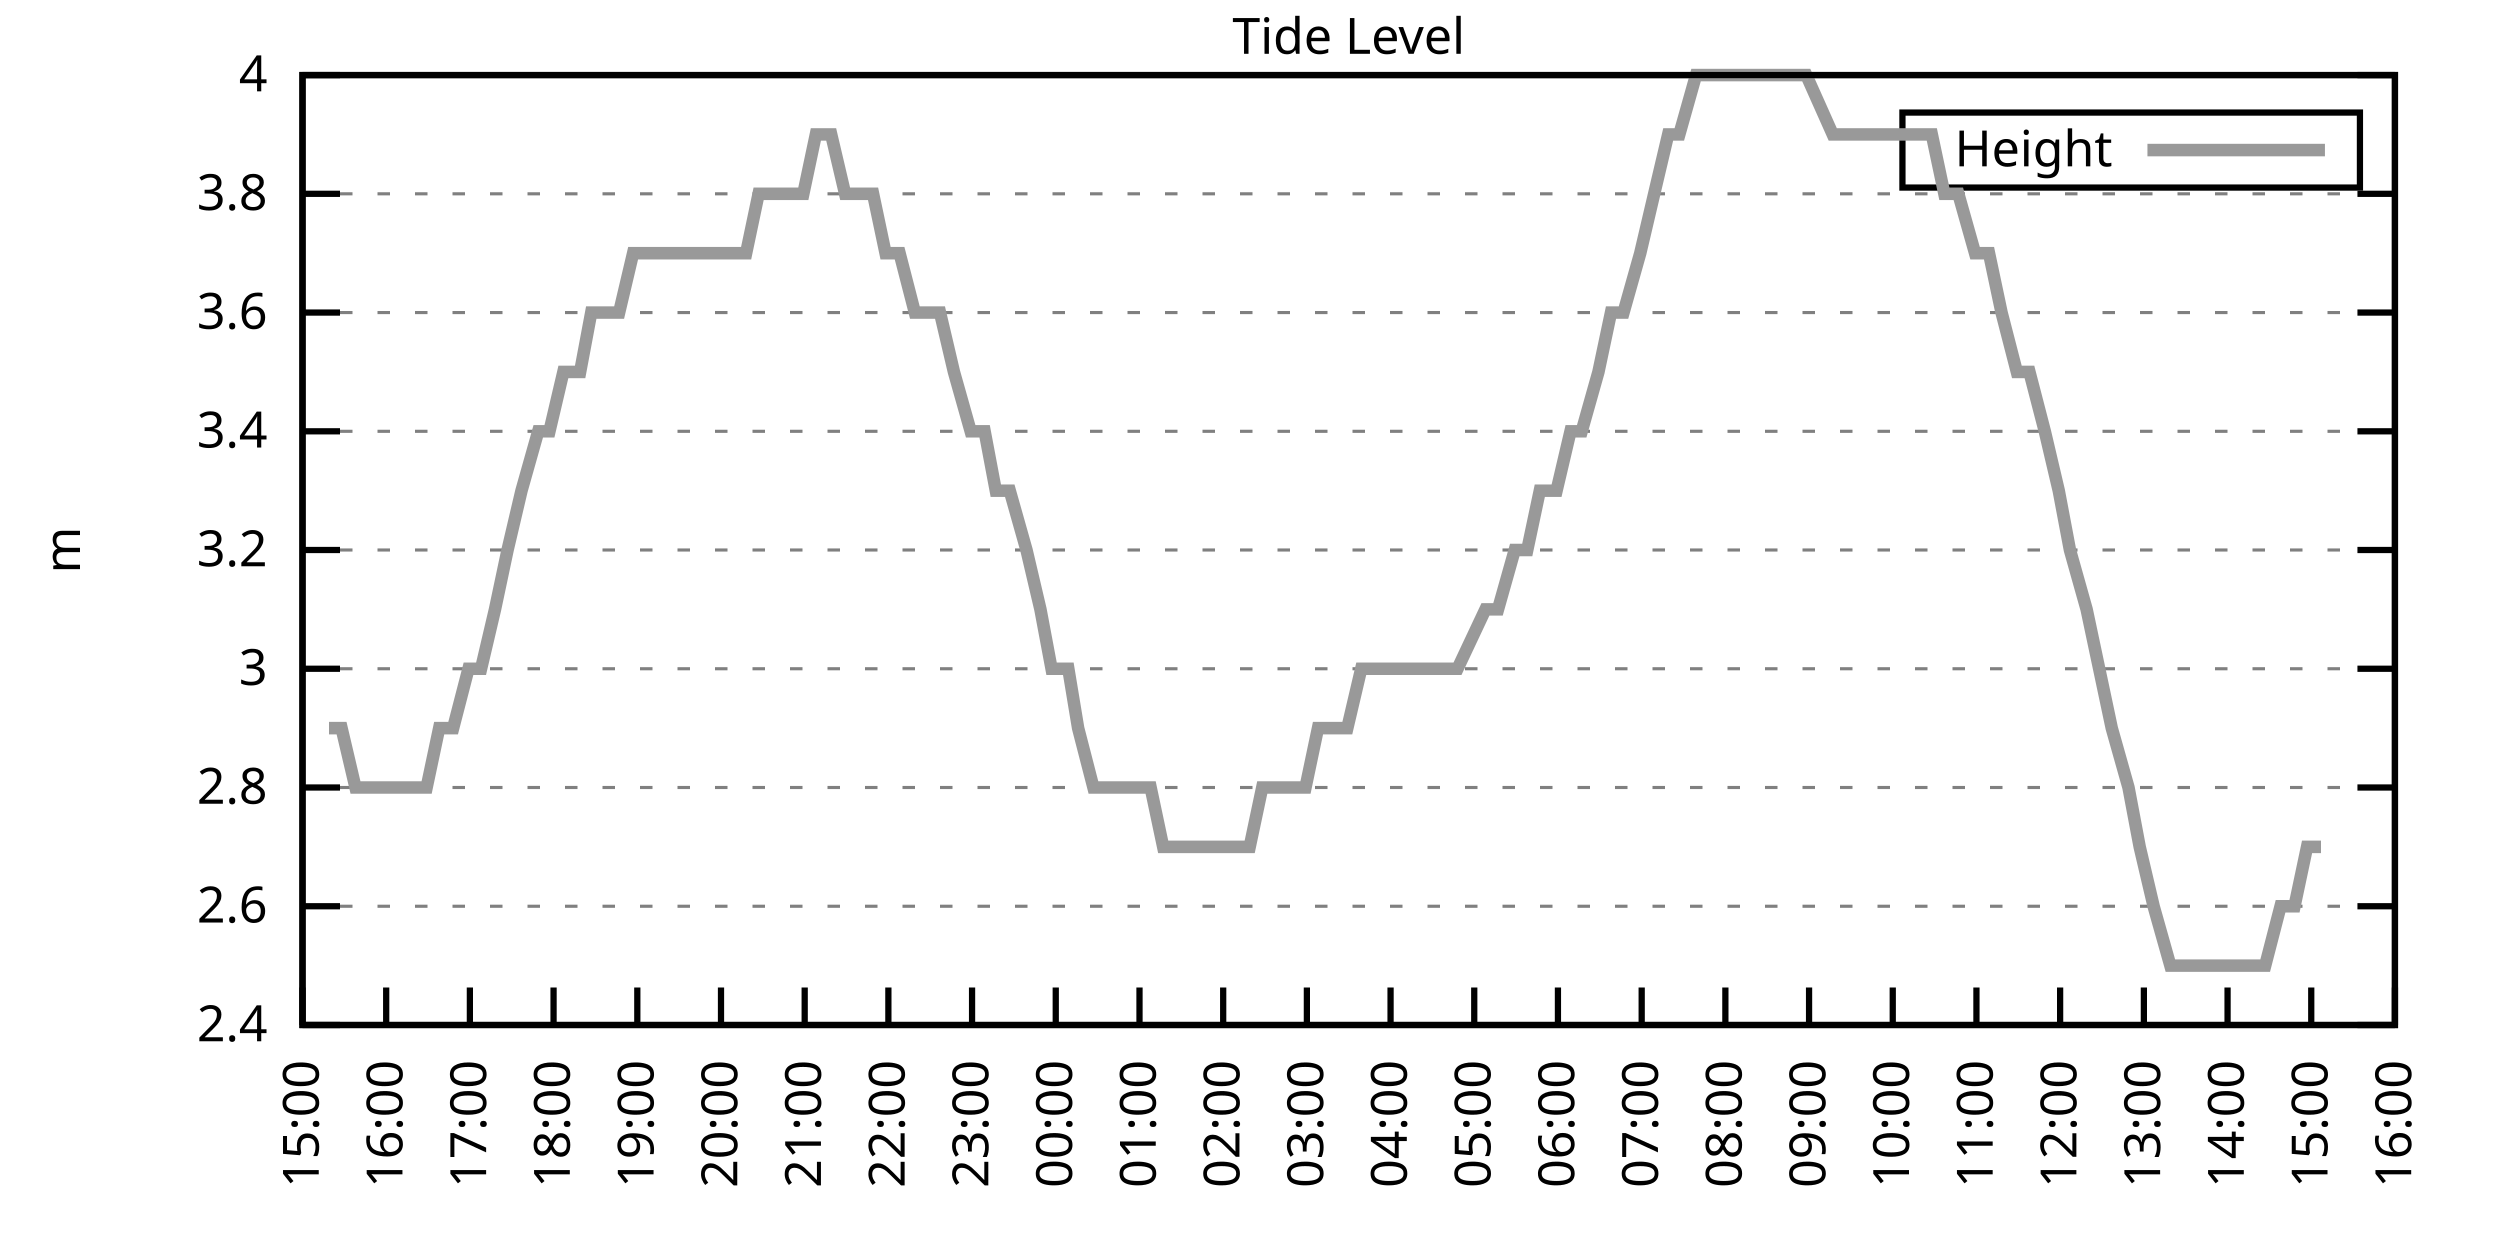
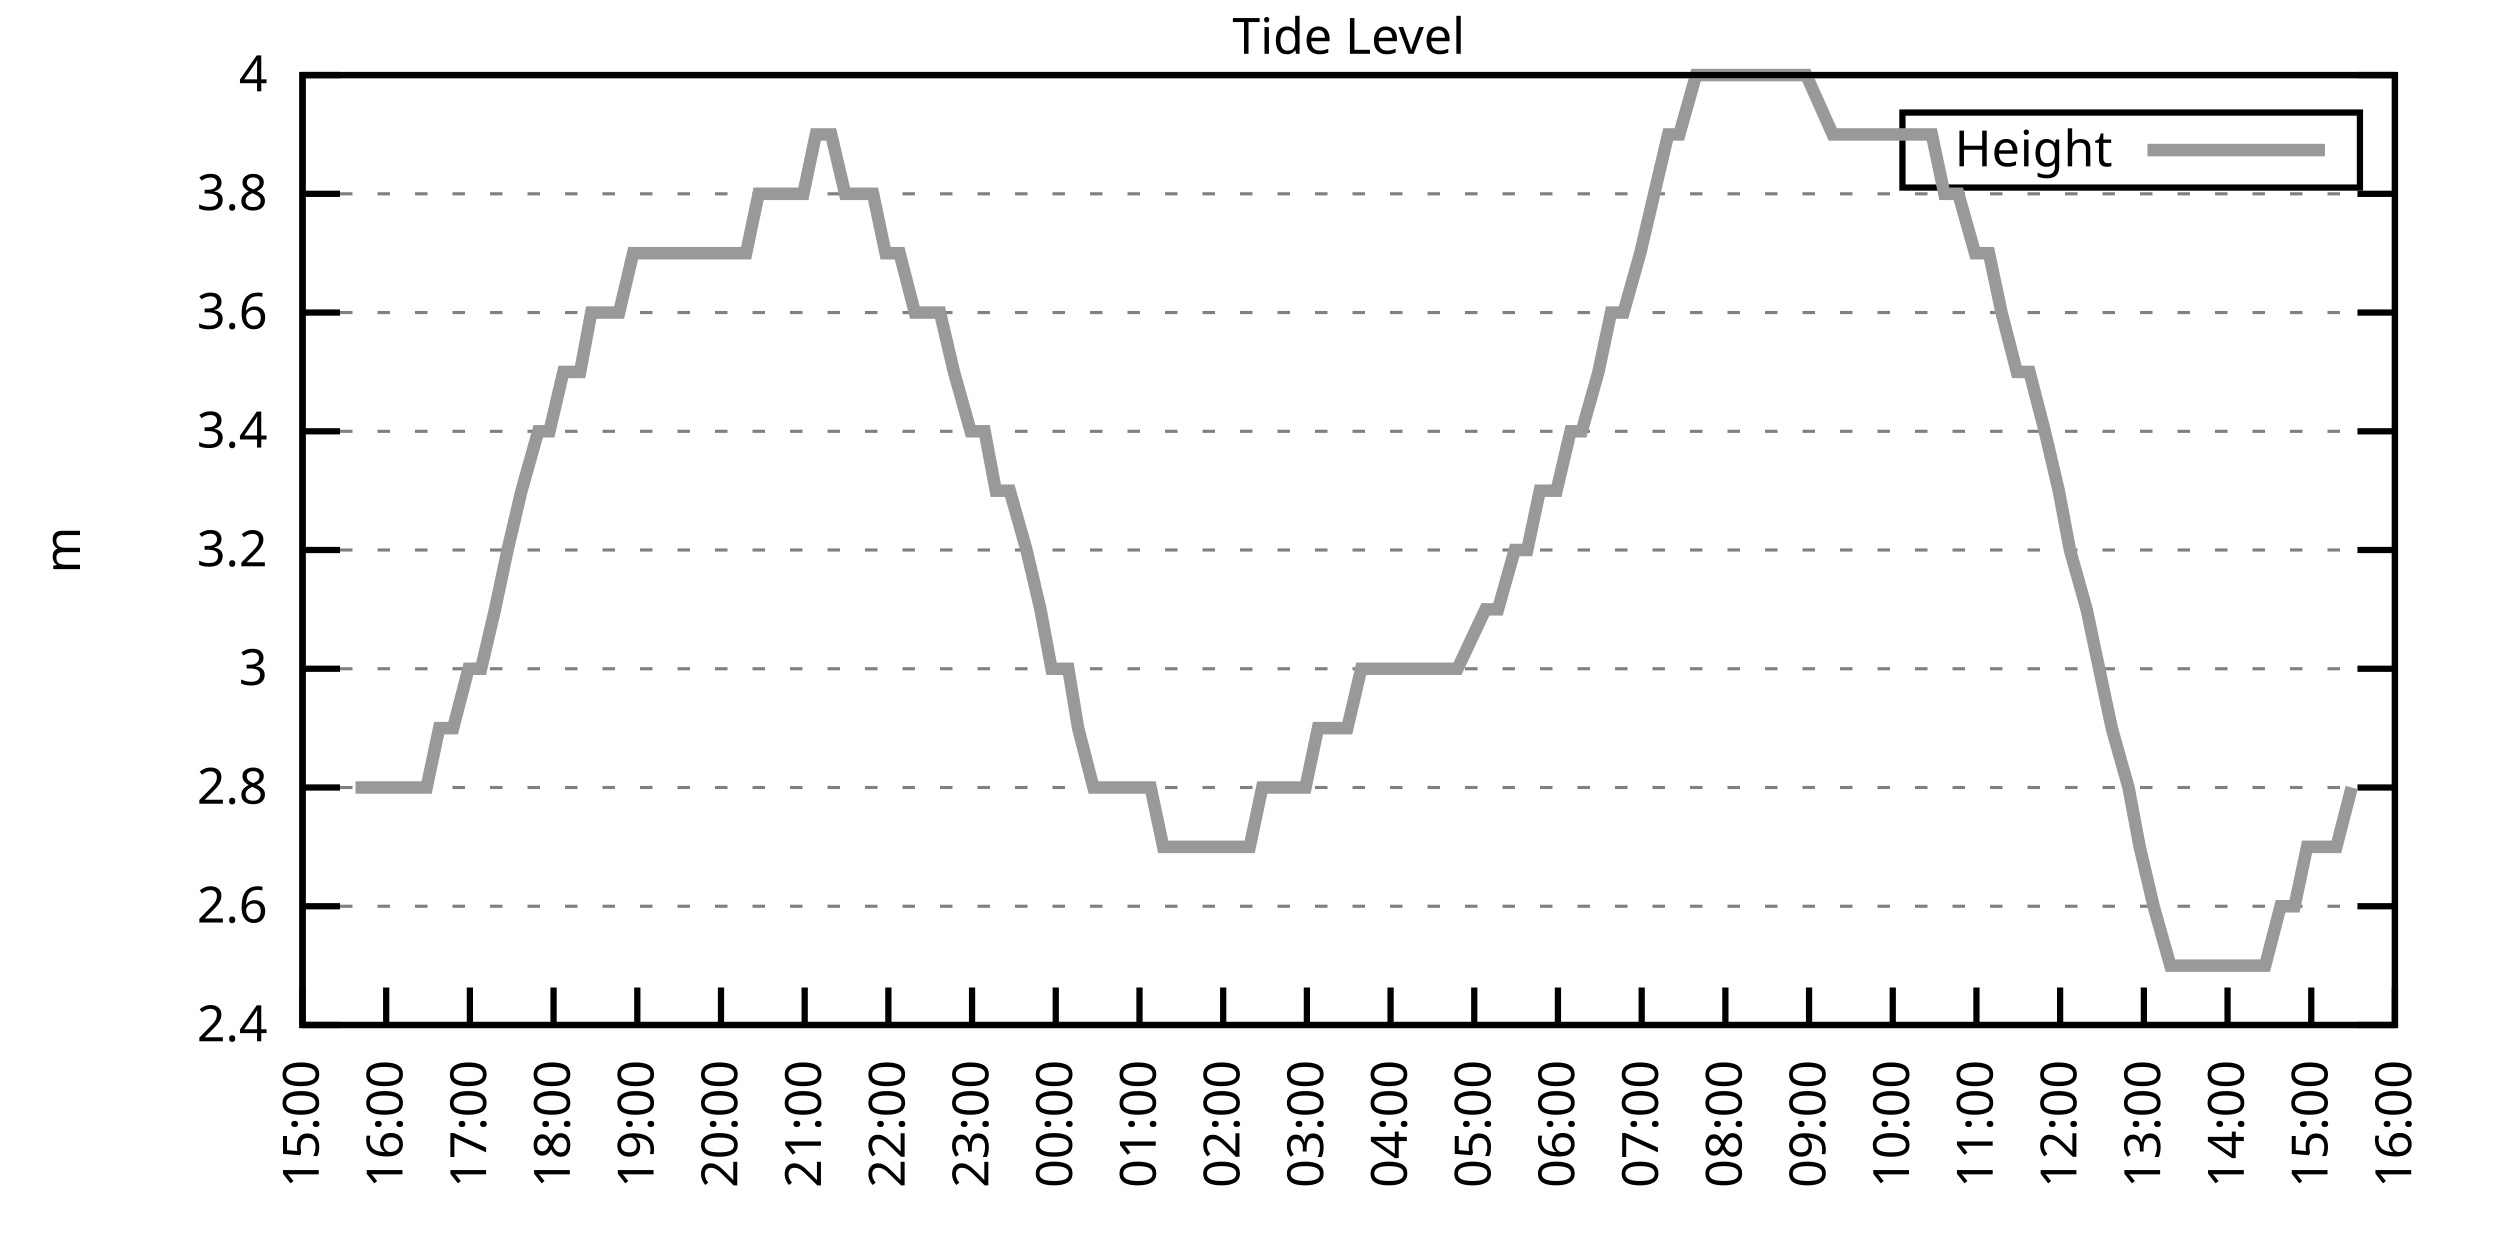
<svg xmlns="http://www.w3.org/2000/svg" xmlns:xlink="http://www.w3.org/1999/xlink" width="400" height="200" viewBox="0 0 400 200">
  <g id="gnuplot_canvas">
    <rect x="0" y="0" width="400" height="200" fill="none" />
    <defs>
      <circle id="gpDot" r="0.5" stroke-width="0.5" stroke="currentColor" />
      <path id="gpPt0" stroke-width="0.333" stroke="currentColor" d="M-1,0 h2 M0,-1 v2" />
      <path id="gpPt1" stroke-width="0.333" stroke="currentColor" d="M-1,-1 L1,1 M1,-1 L-1,1" />
      <path id="gpPt2" stroke-width="0.333" stroke="currentColor" d="M-1,0 L1,0 M0,-1 L0,1 M-1,-1 L1,1 M-1,1 L1,-1" />
      <rect id="gpPt3" stroke-width="0.333" stroke="currentColor" x="-1" y="-1" width="2" height="2" />
      <rect id="gpPt4" stroke-width="0.333" stroke="currentColor" fill="currentColor" x="-1" y="-1" width="2" height="2" />
      <circle id="gpPt5" stroke-width="0.333" stroke="currentColor" cx="0" cy="0" r="1" />
      <use xlink:href="#gpPt5" id="gpPt6" fill="currentColor" stroke="none" />
      <path id="gpPt7" stroke-width="0.333" stroke="currentColor" d="M0,-1.33 L-1.33,0.67 L1.33,0.67 z" />
      <use xlink:href="#gpPt7" id="gpPt8" fill="currentColor" stroke="none" />
      <use xlink:href="#gpPt7" id="gpPt9" stroke="currentColor" transform="rotate(180)" />
      <use xlink:href="#gpPt9" id="gpPt10" fill="currentColor" stroke="none" />
      <use xlink:href="#gpPt3" id="gpPt11" stroke="currentColor" transform="rotate(45)" />
      <use xlink:href="#gpPt11" id="gpPt12" fill="currentColor" stroke="none" />
      <path id="gpPt13" stroke-width="0.333" stroke="currentColor" d="M0,1.330 L1.265,0.411 L0.782,-1.067 L-0.782,-1.076 L-1.265,0.411 z" />
      <use xlink:href="#gpPt13" id="gpPt14" fill="currentColor" stroke="none" />
      <filter id="textbox" filterUnits="objectBoundingBox" x="0" y="0" height="1" width="1">
        <feFlood flood-color="white" flood-opacity="1" result="bgnd" />
        <feComposite in="SourceGraphic" in2="bgnd" operator="atop" />
      </filter>
      <filter id="greybox" filterUnits="objectBoundingBox" x="0" y="0" height="1" width="1">
        <feFlood flood-color="lightgrey" flood-opacity="1" result="grey" />
        <feComposite in="SourceGraphic" in2="grey" operator="atop" />
      </filter>
    </defs>
    <g fill="none" color="white" stroke="currentColor" stroke-width="1.00" stroke-linecap="butt" stroke-linejoin="miter">
</g>
    <g fill="none" color="black" stroke="currentColor" stroke-width="1.00" stroke-linecap="butt" stroke-linejoin="miter">
      <g stroke="none" shape-rendering="crispEdges">
        <polygon fill="rgb(255, 255, 255)" points="48.40,164.00 383.18,164.00 383.18,12.02 48.40,12.02 " />
      </g>
    </g>
    <g fill="none" color="black" stroke="currentColor" stroke-width="1.00" stroke-linecap="butt" stroke-linejoin="miter">
</g>
    <g fill="none" color="black" stroke="black" stroke-width="0.50" stroke-linecap="butt" stroke-linejoin="miter">
</g>
    <g fill="none" color="gray" stroke="currentColor" stroke-width="0.50" stroke-linecap="butt" stroke-linejoin="miter">
      <path stroke="gray" stroke-dasharray="2,4" class="gridline" d="M48.40,164.00 L383.19,164.00  " />
    </g>
    <g fill="none" color="gray" stroke="gray" stroke-width="1.00" stroke-linecap="butt" stroke-linejoin="miter">
</g>
    <g fill="none" color="black" stroke="currentColor" stroke-width="1.00" stroke-linecap="butt" stroke-linejoin="miter">
      <path stroke="black" d="M48.40,164.00 L54.40,164.00 M383.19,164.00 L377.19,164.00  " />
      <g transform="translate(42.80,166.60)" stroke="none" fill="black" font-family="Sans" font-size="8.00" text-anchor="end">
        <text>
          <tspan font-family="Sans"> 2.4</tspan>
        </text>
      </g>
    </g>
    <g fill="none" color="black" stroke="currentColor" stroke-width="1.00" stroke-linecap="butt" stroke-linejoin="miter">
</g>
    <g fill="none" color="black" stroke="black" stroke-width="0.50" stroke-linecap="butt" stroke-linejoin="miter">
</g>
    <g fill="none" color="gray" stroke="currentColor" stroke-width="0.50" stroke-linecap="butt" stroke-linejoin="miter">
      <path stroke="gray" stroke-dasharray="2,4" class="gridline" d="M48.40,145.00 L383.19,145.00  " />
    </g>
    <g fill="none" color="gray" stroke="gray" stroke-width="1.00" stroke-linecap="butt" stroke-linejoin="miter">
</g>
    <g fill="none" color="black" stroke="currentColor" stroke-width="1.00" stroke-linecap="butt" stroke-linejoin="miter">
      <path stroke="black" d="M48.40,145.00 L54.40,145.00 M383.19,145.00 L377.19,145.00  " />
      <g transform="translate(42.80,147.60)" stroke="none" fill="black" font-family="Sans" font-size="8.00" text-anchor="end">
        <text>
          <tspan font-family="Sans"> 2.6</tspan>
        </text>
      </g>
    </g>
    <g fill="none" color="black" stroke="currentColor" stroke-width="1.00" stroke-linecap="butt" stroke-linejoin="miter">
</g>
    <g fill="none" color="black" stroke="black" stroke-width="0.50" stroke-linecap="butt" stroke-linejoin="miter">
</g>
    <g fill="none" color="gray" stroke="currentColor" stroke-width="0.50" stroke-linecap="butt" stroke-linejoin="miter">
      <path stroke="gray" stroke-dasharray="2,4" class="gridline" d="M48.40,126.00 L383.19,126.00  " />
    </g>
    <g fill="none" color="gray" stroke="gray" stroke-width="1.00" stroke-linecap="butt" stroke-linejoin="miter">
</g>
    <g fill="none" color="black" stroke="currentColor" stroke-width="1.00" stroke-linecap="butt" stroke-linejoin="miter">
      <path stroke="black" d="M48.40,126.00 L54.40,126.00 M383.19,126.00 L377.19,126.00  " />
      <g transform="translate(42.80,128.60)" stroke="none" fill="black" font-family="Sans" font-size="8.00" text-anchor="end">
        <text>
          <tspan font-family="Sans"> 2.8</tspan>
        </text>
      </g>
    </g>
    <g fill="none" color="black" stroke="currentColor" stroke-width="1.00" stroke-linecap="butt" stroke-linejoin="miter">
</g>
    <g fill="none" color="black" stroke="black" stroke-width="0.50" stroke-linecap="butt" stroke-linejoin="miter">
</g>
    <g fill="none" color="gray" stroke="currentColor" stroke-width="0.50" stroke-linecap="butt" stroke-linejoin="miter">
      <path stroke="gray" stroke-dasharray="2,4" class="gridline" d="M48.40,107.00 L383.19,107.00  " />
    </g>
    <g fill="none" color="gray" stroke="gray" stroke-width="1.00" stroke-linecap="butt" stroke-linejoin="miter">
</g>
    <g fill="none" color="black" stroke="currentColor" stroke-width="1.00" stroke-linecap="butt" stroke-linejoin="miter">
      <path stroke="black" d="M48.40,107.00 L54.40,107.00 M383.19,107.00 L377.19,107.00  " />
      <g transform="translate(42.80,109.60)" stroke="none" fill="black" font-family="Sans" font-size="8.00" text-anchor="end">
        <text>
          <tspan font-family="Sans"> 3</tspan>
        </text>
      </g>
    </g>
    <g fill="none" color="black" stroke="currentColor" stroke-width="1.00" stroke-linecap="butt" stroke-linejoin="miter">
</g>
    <g fill="none" color="black" stroke="black" stroke-width="0.50" stroke-linecap="butt" stroke-linejoin="miter">
</g>
    <g fill="none" color="gray" stroke="currentColor" stroke-width="0.50" stroke-linecap="butt" stroke-linejoin="miter">
      <path stroke="gray" stroke-dasharray="2,4" class="gridline" d="M48.40,88.00 L383.19,88.00  " />
    </g>
    <g fill="none" color="gray" stroke="gray" stroke-width="1.00" stroke-linecap="butt" stroke-linejoin="miter">
</g>
    <g fill="none" color="black" stroke="currentColor" stroke-width="1.00" stroke-linecap="butt" stroke-linejoin="miter">
      <path stroke="black" d="M48.40,88.00 L54.40,88.00 M383.19,88.00 L377.19,88.00  " />
      <g transform="translate(42.80,90.60)" stroke="none" fill="black" font-family="Sans" font-size="8.00" text-anchor="end">
        <text>
          <tspan font-family="Sans"> 3.2</tspan>
        </text>
      </g>
    </g>
    <g fill="none" color="black" stroke="currentColor" stroke-width="1.00" stroke-linecap="butt" stroke-linejoin="miter">
</g>
    <g fill="none" color="black" stroke="black" stroke-width="0.50" stroke-linecap="butt" stroke-linejoin="miter">
</g>
    <g fill="none" color="gray" stroke="currentColor" stroke-width="0.50" stroke-linecap="butt" stroke-linejoin="miter">
      <path stroke="gray" stroke-dasharray="2,4" class="gridline" d="M48.40,69.01 L383.19,69.01  " />
    </g>
    <g fill="none" color="gray" stroke="gray" stroke-width="1.00" stroke-linecap="butt" stroke-linejoin="miter">
</g>
    <g fill="none" color="black" stroke="currentColor" stroke-width="1.00" stroke-linecap="butt" stroke-linejoin="miter">
      <path stroke="black" d="M48.40,69.01 L54.40,69.01 M383.19,69.01 L377.19,69.01  " />
      <g transform="translate(42.80,71.61)" stroke="none" fill="black" font-family="Sans" font-size="8.00" text-anchor="end">
        <text>
          <tspan font-family="Sans"> 3.4</tspan>
        </text>
      </g>
    </g>
    <g fill="none" color="black" stroke="currentColor" stroke-width="1.00" stroke-linecap="butt" stroke-linejoin="miter">
</g>
    <g fill="none" color="black" stroke="black" stroke-width="0.50" stroke-linecap="butt" stroke-linejoin="miter">
</g>
    <g fill="none" color="gray" stroke="currentColor" stroke-width="0.50" stroke-linecap="butt" stroke-linejoin="miter">
      <path stroke="gray" stroke-dasharray="2,4" class="gridline" d="M48.40,50.01 L383.19,50.01  " />
    </g>
    <g fill="none" color="gray" stroke="gray" stroke-width="1.00" stroke-linecap="butt" stroke-linejoin="miter">
</g>
    <g fill="none" color="black" stroke="currentColor" stroke-width="1.00" stroke-linecap="butt" stroke-linejoin="miter">
      <path stroke="black" d="M48.40,50.01 L54.40,50.01 M383.19,50.01 L377.19,50.01  " />
      <g transform="translate(42.80,52.61)" stroke="none" fill="black" font-family="Sans" font-size="8.00" text-anchor="end">
        <text>
          <tspan font-family="Sans"> 3.6</tspan>
        </text>
      </g>
    </g>
    <g fill="none" color="black" stroke="currentColor" stroke-width="1.00" stroke-linecap="butt" stroke-linejoin="miter">
</g>
    <g fill="none" color="black" stroke="black" stroke-width="0.50" stroke-linecap="butt" stroke-linejoin="miter">
</g>
    <g fill="none" color="gray" stroke="currentColor" stroke-width="0.50" stroke-linecap="butt" stroke-linejoin="miter">
      <path stroke="gray" stroke-dasharray="2,4" class="gridline" d="M48.40,31.01 L383.19,31.01  " />
    </g>
    <g fill="none" color="gray" stroke="gray" stroke-width="1.00" stroke-linecap="butt" stroke-linejoin="miter">
</g>
    <g fill="none" color="black" stroke="currentColor" stroke-width="1.00" stroke-linecap="butt" stroke-linejoin="miter">
      <path stroke="black" d="M48.40,31.01 L54.40,31.01 M383.19,31.01 L377.19,31.01  " />
      <g transform="translate(42.80,33.61)" stroke="none" fill="black" font-family="Sans" font-size="8.00" text-anchor="end">
        <text>
          <tspan font-family="Sans"> 3.8</tspan>
        </text>
      </g>
    </g>
    <g fill="none" color="black" stroke="currentColor" stroke-width="1.00" stroke-linecap="butt" stroke-linejoin="miter">
</g>
    <g fill="none" color="black" stroke="black" stroke-width="0.50" stroke-linecap="butt" stroke-linejoin="miter">
</g>
    <g fill="none" color="gray" stroke="currentColor" stroke-width="0.50" stroke-linecap="butt" stroke-linejoin="miter">
      <path stroke="gray" stroke-dasharray="2,4" class="gridline" d="M48.40,12.01 L383.19,12.01  " />
    </g>
    <g fill="none" color="gray" stroke="gray" stroke-width="1.00" stroke-linecap="butt" stroke-linejoin="miter">
</g>
    <g fill="none" color="black" stroke="currentColor" stroke-width="1.00" stroke-linecap="butt" stroke-linejoin="miter">
      <path stroke="black" d="M48.40,12.01 L54.40,12.01 M383.19,12.01 L377.19,12.01  " />
      <g transform="translate(42.80,14.61)" stroke="none" fill="black" font-family="Sans" font-size="8.00" text-anchor="end">
        <text>
          <tspan font-family="Sans"> 4</tspan>
        </text>
      </g>
    </g>
    <g fill="none" color="black" stroke="currentColor" stroke-width="1.00" stroke-linecap="butt" stroke-linejoin="miter">
      <path stroke="black" d="M48.40,164.00 L48.40,158.00  " />
      <g transform="translate(51.00,169.60) rotate(270.00)" stroke="none" fill="black" font-family="Sans" font-size="8.00" text-anchor="end">
        <text>
          <tspan font-family="Sans">15:00</tspan>
        </text>
      </g>
    </g>
    <g fill="none" color="black" stroke="currentColor" stroke-width="1.00" stroke-linecap="butt" stroke-linejoin="miter">
      <path stroke="black" d="M61.79,164.00 L61.79,158.00  " />
      <g transform="translate(64.39,169.60) rotate(270.00)" stroke="none" fill="black" font-family="Sans" font-size="8.00" text-anchor="end">
        <text>
          <tspan font-family="Sans">16:00</tspan>
        </text>
      </g>
    </g>
    <g fill="none" color="black" stroke="currentColor" stroke-width="1.00" stroke-linecap="butt" stroke-linejoin="miter">
      <path stroke="black" d="M75.18,164.00 L75.18,158.00  " />
      <g transform="translate(77.78,169.60) rotate(270.00)" stroke="none" fill="black" font-family="Sans" font-size="8.00" text-anchor="end">
        <text>
          <tspan font-family="Sans">17:00</tspan>
        </text>
      </g>
    </g>
    <g fill="none" color="black" stroke="currentColor" stroke-width="1.00" stroke-linecap="butt" stroke-linejoin="miter">
      <path stroke="black" d="M88.57,164.00 L88.57,158.00  " />
      <g transform="translate(91.17,169.60) rotate(270.00)" stroke="none" fill="black" font-family="Sans" font-size="8.00" text-anchor="end">
        <text>
          <tspan font-family="Sans">18:00</tspan>
        </text>
      </g>
    </g>
    <g fill="none" color="black" stroke="currentColor" stroke-width="1.00" stroke-linecap="butt" stroke-linejoin="miter">
      <path stroke="black" d="M101.97,164.00 L101.97,158.00  " />
      <g transform="translate(104.57,169.60) rotate(270.00)" stroke="none" fill="black" font-family="Sans" font-size="8.00" text-anchor="end">
        <text>
          <tspan font-family="Sans">19:00</tspan>
        </text>
      </g>
    </g>
    <g fill="none" color="black" stroke="currentColor" stroke-width="1.00" stroke-linecap="butt" stroke-linejoin="miter">
      <path stroke="black" d="M115.36,164.00 L115.36,158.00  " />
      <g transform="translate(117.96,169.60) rotate(270.00)" stroke="none" fill="black" font-family="Sans" font-size="8.00" text-anchor="end">
        <text>
          <tspan font-family="Sans">20:00</tspan>
        </text>
      </g>
    </g>
    <g fill="none" color="black" stroke="currentColor" stroke-width="1.00" stroke-linecap="butt" stroke-linejoin="miter">
      <path stroke="black" d="M128.75,164.00 L128.75,158.00  " />
      <g transform="translate(131.35,169.60) rotate(270.00)" stroke="none" fill="black" font-family="Sans" font-size="8.00" text-anchor="end">
        <text>
          <tspan font-family="Sans">21:00</tspan>
        </text>
      </g>
    </g>
    <g fill="none" color="black" stroke="currentColor" stroke-width="1.00" stroke-linecap="butt" stroke-linejoin="miter">
      <path stroke="black" d="M142.14,164.00 L142.14,158.00  " />
      <g transform="translate(144.74,169.60) rotate(270.00)" stroke="none" fill="black" font-family="Sans" font-size="8.00" text-anchor="end">
        <text>
          <tspan font-family="Sans">22:00</tspan>
        </text>
      </g>
    </g>
    <g fill="none" color="black" stroke="currentColor" stroke-width="1.00" stroke-linecap="butt" stroke-linejoin="miter">
      <path stroke="black" d="M155.53,164.00 L155.53,158.00  " />
      <g transform="translate(158.13,169.60) rotate(270.00)" stroke="none" fill="black" font-family="Sans" font-size="8.00" text-anchor="end">
        <text>
          <tspan font-family="Sans">23:00</tspan>
        </text>
      </g>
    </g>
    <g fill="none" color="black" stroke="currentColor" stroke-width="1.00" stroke-linecap="butt" stroke-linejoin="miter">
      <path stroke="black" d="M168.92,164.00 L168.92,158.00  " />
      <g transform="translate(171.52,169.60) rotate(270.00)" stroke="none" fill="black" font-family="Sans" font-size="8.00" text-anchor="end">
        <text>
          <tspan font-family="Sans">00:00</tspan>
        </text>
      </g>
    </g>
    <g fill="none" color="black" stroke="currentColor" stroke-width="1.00" stroke-linecap="butt" stroke-linejoin="miter">
      <path stroke="black" d="M182.32,164.00 L182.32,158.00  " />
      <g transform="translate(184.92,169.60) rotate(270.00)" stroke="none" fill="black" font-family="Sans" font-size="8.00" text-anchor="end">
        <text>
          <tspan font-family="Sans">01:00</tspan>
        </text>
      </g>
    </g>
    <g fill="none" color="black" stroke="currentColor" stroke-width="1.00" stroke-linecap="butt" stroke-linejoin="miter">
      <path stroke="black" d="M195.71,164.00 L195.71,158.00  " />
      <g transform="translate(198.31,169.60) rotate(270.00)" stroke="none" fill="black" font-family="Sans" font-size="8.00" text-anchor="end">
        <text>
          <tspan font-family="Sans">02:00</tspan>
        </text>
      </g>
    </g>
    <g fill="none" color="black" stroke="currentColor" stroke-width="1.00" stroke-linecap="butt" stroke-linejoin="miter">
      <path stroke="black" d="M209.10,164.00 L209.10,158.00  " />
      <g transform="translate(211.70,169.60) rotate(270.00)" stroke="none" fill="black" font-family="Sans" font-size="8.00" text-anchor="end">
        <text>
          <tspan font-family="Sans">03:00</tspan>
        </text>
      </g>
    </g>
    <g fill="none" color="black" stroke="currentColor" stroke-width="1.00" stroke-linecap="butt" stroke-linejoin="miter">
      <path stroke="black" d="M222.49,164.00 L222.49,158.00  " />
      <g transform="translate(225.09,169.60) rotate(270.00)" stroke="none" fill="black" font-family="Sans" font-size="8.00" text-anchor="end">
        <text>
          <tspan font-family="Sans">04:00</tspan>
        </text>
      </g>
    </g>
    <g fill="none" color="black" stroke="currentColor" stroke-width="1.00" stroke-linecap="butt" stroke-linejoin="miter">
      <path stroke="black" d="M235.88,164.00 L235.88,158.00  " />
      <g transform="translate(238.48,169.60) rotate(270.00)" stroke="none" fill="black" font-family="Sans" font-size="8.00" text-anchor="end">
        <text>
          <tspan font-family="Sans">05:00</tspan>
        </text>
      </g>
    </g>
    <g fill="none" color="black" stroke="currentColor" stroke-width="1.00" stroke-linecap="butt" stroke-linejoin="miter">
      <path stroke="black" d="M249.27,164.00 L249.27,158.00  " />
      <g transform="translate(251.87,169.60) rotate(270.00)" stroke="none" fill="black" font-family="Sans" font-size="8.00" text-anchor="end">
        <text>
          <tspan font-family="Sans">06:00</tspan>
        </text>
      </g>
    </g>
    <g fill="none" color="black" stroke="currentColor" stroke-width="1.00" stroke-linecap="butt" stroke-linejoin="miter">
      <path stroke="black" d="M262.67,164.00 L262.67,158.00  " />
      <g transform="translate(265.27,169.60) rotate(270.00)" stroke="none" fill="black" font-family="Sans" font-size="8.00" text-anchor="end">
        <text>
          <tspan font-family="Sans">07:00</tspan>
        </text>
      </g>
    </g>
    <g fill="none" color="black" stroke="currentColor" stroke-width="1.00" stroke-linecap="butt" stroke-linejoin="miter">
      <path stroke="black" d="M276.06,164.00 L276.06,158.00  " />
      <g transform="translate(278.66,169.60) rotate(270.00)" stroke="none" fill="black" font-family="Sans" font-size="8.00" text-anchor="end">
        <text>
          <tspan font-family="Sans">08:00</tspan>
        </text>
      </g>
    </g>
    <g fill="none" color="black" stroke="currentColor" stroke-width="1.00" stroke-linecap="butt" stroke-linejoin="miter">
      <path stroke="black" d="M289.45,164.00 L289.45,158.00  " />
      <g transform="translate(292.05,169.60) rotate(270.00)" stroke="none" fill="black" font-family="Sans" font-size="8.00" text-anchor="end">
        <text>
          <tspan font-family="Sans">09:00</tspan>
        </text>
      </g>
    </g>
    <g fill="none" color="black" stroke="currentColor" stroke-width="1.00" stroke-linecap="butt" stroke-linejoin="miter">
      <path stroke="black" d="M302.84,164.00 L302.84,158.00  " />
      <g transform="translate(305.44,169.60) rotate(270.00)" stroke="none" fill="black" font-family="Sans" font-size="8.00" text-anchor="end">
        <text>
          <tspan font-family="Sans">10:00</tspan>
        </text>
      </g>
    </g>
    <g fill="none" color="black" stroke="currentColor" stroke-width="1.00" stroke-linecap="butt" stroke-linejoin="miter">
      <path stroke="black" d="M316.23,164.00 L316.23,158.00  " />
      <g transform="translate(318.83,169.60) rotate(270.00)" stroke="none" fill="black" font-family="Sans" font-size="8.00" text-anchor="end">
        <text>
          <tspan font-family="Sans">11:00</tspan>
        </text>
      </g>
    </g>
    <g fill="none" color="black" stroke="currentColor" stroke-width="1.00" stroke-linecap="butt" stroke-linejoin="miter">
      <path stroke="black" d="M329.62,164.00 L329.62,158.00  " />
      <g transform="translate(332.22,169.60) rotate(270.00)" stroke="none" fill="black" font-family="Sans" font-size="8.00" text-anchor="end">
        <text>
          <tspan font-family="Sans">12:00</tspan>
        </text>
      </g>
    </g>
    <g fill="none" color="black" stroke="currentColor" stroke-width="1.00" stroke-linecap="butt" stroke-linejoin="miter">
      <path stroke="black" d="M343.02,164.00 L343.02,158.00  " />
      <g transform="translate(345.62,169.60) rotate(270.00)" stroke="none" fill="black" font-family="Sans" font-size="8.00" text-anchor="end">
        <text>
          <tspan font-family="Sans">13:00</tspan>
        </text>
      </g>
    </g>
    <g fill="none" color="black" stroke="currentColor" stroke-width="1.00" stroke-linecap="butt" stroke-linejoin="miter">
      <path stroke="black" d="M356.41,164.00 L356.41,158.00  " />
      <g transform="translate(359.01,169.60) rotate(270.00)" stroke="none" fill="black" font-family="Sans" font-size="8.00" text-anchor="end">
        <text>
          <tspan font-family="Sans">14:00</tspan>
        </text>
      </g>
    </g>
    <g fill="none" color="black" stroke="currentColor" stroke-width="1.00" stroke-linecap="butt" stroke-linejoin="miter">
      <path stroke="black" d="M369.80,164.00 L369.80,158.00  " />
      <g transform="translate(372.40,169.60) rotate(270.00)" stroke="none" fill="black" font-family="Sans" font-size="8.00" text-anchor="end">
        <text>
          <tspan font-family="Sans">15:00</tspan>
        </text>
      </g>
    </g>
    <g fill="none" color="black" stroke="currentColor" stroke-width="1.00" stroke-linecap="butt" stroke-linejoin="miter">
      <path stroke="black" d="M383.19,164.00 L383.19,158.00  " />
      <g transform="translate(385.79,169.60) rotate(270.00)" stroke="none" fill="black" font-family="Sans" font-size="8.00" text-anchor="end">
        <text>
          <tspan font-family="Sans">16:00</tspan>
        </text>
      </g>
    </g>
    <g fill="none" color="black" stroke="currentColor" stroke-width="1.00" stroke-linecap="butt" stroke-linejoin="miter">
</g>
    <g fill="none" color="black" stroke="currentColor" stroke-width="1.00" stroke-linecap="butt" stroke-linejoin="miter">
      <path stroke="black" d="M48.40,12.01 L48.40,164.00 L383.19,164.00 L383.19,12.01 L48.40,12.01 Z  " />
    </g>
    <g fill="none" color="black" stroke="currentColor" stroke-width="1.00" stroke-linecap="butt" stroke-linejoin="miter">
</g>
    <g fill="none" color="black" stroke="currentColor" stroke-width="1.00" stroke-linecap="butt" stroke-linejoin="miter">
      <path stroke="black" d="M304.39,30.01 L304.39,18.01 L377.59,18.01 L377.59,30.01 L304.39,30.01 Z  " />
    </g>
    <g id="Tide_level_plot_1">
      <g fill="none" color="white" stroke="black" stroke-width="2.00" stroke-linecap="butt" stroke-linejoin="miter">
</g>
      <g fill="none" color="black" stroke="currentColor" stroke-width="2.00" stroke-linecap="butt" stroke-linejoin="miter">
        <g transform="translate(337.99,26.61)" stroke="none" fill="black" font-family="Sans" font-size="8.00" text-anchor="end">
          <text>
            <tspan font-family="Sans">Height</tspan>
          </text>
        </g>
      </g>
      <g fill="none" color="black" stroke="currentColor" stroke-width="2.00" stroke-linecap="butt" stroke-linejoin="miter">
-         <path stroke="rgb(153, 153, 153)" d="M343.59,24.01 L371.99,24.01 M52.64,116.50 L54.65,116.50 L56.88,126.00 L59.34,126.00 L61.35,126.00 L63.58,126.00   L66.03,126.00 L68.26,126.00 L70.27,116.50 L72.50,116.50 L74.96,107.00 L76.97,107.00 L79.20,97.50 L81.21,88.00   L83.44,78.51 L86.12,69.01 L87.91,69.01 L90.14,59.51 L92.82,59.51 L94.60,50.01 L97.28,50.01 L99.06,50.01   L101.30,40.51 L103.98,40.51 L105.98,40.51 L107.99,40.51 L110.67,40.51 L112.68,40.51 L114.69,40.51 L117.37,40.51   L119.38,40.51 L121.38,31.01 L124.06,31.01 L126.29,31.01 L128.53,31.01 L130.54,21.51 L132.99,21.51 L135.22,31.01   L137.01,31.01 L139.69,31.01 L141.69,40.51 L143.93,40.51 L146.38,50.01 L148.17,50.01 L150.40,50.01 L152.63,59.51   L155.31,69.01 L157.54,69.01 L159.33,78.51 L161.56,78.51 L164.24,88.00 L166.47,97.50 L168.25,107.00 L170.93,107.00   L172.50,116.50 L174.95,126.00 L177.41,126.00 L179.86,126.00 L181.87,126.00 L184.10,126.00 L186.11,135.50 L187.90,135.50   L190.80,135.50 L193.25,135.50 L195.48,135.50 L197.27,135.50 L199.95,135.50 L201.96,126.00 L206.20,126.00 L208.88,126.00   L210.88,116.50 L213.34,116.50 L215.57,116.50 L217.80,107.00 L219.14,107.00 L221.60,107.00 L224.05,107.00 L228.96,107.00   L231.20,107.00 L233.20,107.00 L237.67,97.50 L239.68,97.50 L242.36,88.00 L244.36,88.00 L246.37,78.51 L249.05,78.51   L251.28,69.01 L253.07,69.01 L255.75,59.51 L257.76,50.01 L259.76,50.01 L262.44,40.51 L264.67,31.01 L266.91,21.51   L268.69,21.51 L271.37,12.01 L273.60,12.01 L275.61,12.01 L278.07,12.01 L280.07,12.01 L282.31,12.01 L284.32,12.01   L286.55,12.01 L289.00,12.01 L293.24,21.51 L295.92,21.51 L297.93,21.51 L300.39,21.51 L302.39,21.51 L304.85,21.51   L307.08,21.51 L309.09,21.51 L311.10,31.01 L313.33,31.01 L316.01,40.51 L318.24,40.51 L320.25,50.01 L322.70,59.51   L324.71,59.51 L327.17,69.01 L329.40,78.51 L331.19,88.00 L333.86,97.50 L335.87,107.00 L337.88,116.50 L340.56,126.00   L342.35,135.50 L344.58,145.00 L347.26,154.50 L349.26,154.50 L351.50,154.50 L353.95,154.50 L356.18,154.50 L357.97,154.50   L360.65,154.50 L362.43,154.50 L364.89,145.00 L367.12,145.00 L369.13,135.50 L371.36,135.50  " />
+         <path stroke="rgb(153, 153, 153)" d="M343.59,24.01 L371.99,24.01 M56.88,126.00 L59.34,126.00 L61.35,126.00 L63.58,126.00 L66.03,126.00 L68.26,126.00   L70.27,116.50 L72.50,116.50 L74.96,107.00 L76.97,107.00 L79.20,97.50 L81.21,88.00 L83.44,78.51 L86.12,69.01   L87.91,69.01 L90.14,59.51 L92.82,59.51 L94.60,50.01 L97.28,50.01 L99.06,50.01 L101.30,40.51 L103.98,40.51   L105.98,40.51 L107.99,40.51 L110.67,40.51 L112.68,40.51 L114.69,40.51 L117.37,40.51 L119.38,40.51 L121.38,31.01   L124.06,31.01 L126.29,31.01 L128.53,31.01 L130.54,21.51 L132.99,21.51 L135.22,31.01 L137.01,31.01 L139.69,31.01   L141.69,40.51 L143.93,40.51 L146.38,50.01 L148.17,50.01 L150.40,50.01 L152.63,59.51 L155.31,69.01 L157.54,69.01   L159.33,78.51 L161.56,78.51 L164.24,88.00 L166.47,97.50 L168.25,107.00 L170.93,107.00 L172.50,116.50 L174.95,126.00   L177.41,126.00 L179.86,126.00 L181.87,126.00 L184.10,126.00 L186.11,135.50 L187.90,135.50 L190.80,135.50 L193.25,135.50   L195.48,135.50 L197.27,135.50 L199.95,135.50 L201.96,126.00 L206.20,126.00 L208.88,126.00 L210.88,116.50 L213.34,116.50   L215.57,116.50 L217.80,107.00 L219.14,107.00 L221.60,107.00 L224.05,107.00 L228.96,107.00 L231.20,107.00 L233.20,107.00   L237.67,97.50 L239.68,97.50 L242.36,88.00 L244.36,88.00 L246.37,78.51 L249.05,78.51 L251.28,69.01 L253.07,69.01   L255.75,59.51 L257.76,50.01 L259.76,50.01 L262.44,40.51 L264.67,31.01 L266.91,21.51 L268.69,21.51 L271.37,12.01   L273.60,12.01 L275.61,12.01 L278.07,12.01 L280.07,12.01 L282.31,12.01 L284.32,12.01 L286.55,12.01 L289.00,12.01   L293.24,21.51 L295.92,21.51 L297.93,21.51 L300.39,21.51 L302.39,21.51 L304.85,21.51 L307.08,21.51 L309.09,21.51   L311.10,31.01 L313.33,31.01 L316.01,40.51 L318.24,40.51 L320.25,50.01 L322.70,59.51 L324.71,59.51 L327.17,69.01   L329.40,78.51 L331.19,88.00 L333.86,97.50 L335.87,107.00 L337.88,116.50 L340.56,126.00 L342.35,135.50 L344.58,145.00   L347.26,154.50 L349.26,154.50 L351.50,154.50 L353.95,154.50 L356.18,154.50 L357.97,154.50 L360.65,154.50 L362.43,154.50   L364.89,145.00 L367.12,145.00 L369.13,135.50 L371.36,135.50 L373.82,135.50 L376.27,126.00  " />
      </g>
    </g>
    <g fill="none" color="black" stroke="currentColor" stroke-width="2.00" stroke-linecap="butt" stroke-linejoin="miter">
</g>
    <g fill="none" color="black" stroke="black" stroke-width="1.00" stroke-linecap="butt" stroke-linejoin="miter">
</g>
    <g fill="none" color="black" stroke="currentColor" stroke-width="1.00" stroke-linecap="butt" stroke-linejoin="miter">
      <path stroke="black" d="M48.40,12.01 L48.40,164.00 L383.19,164.00 L383.19,12.01 L48.40,12.01 Z  " />
      <g transform="translate(12.80,88.01) rotate(270.00)" stroke="none" fill="black" font-family="Sans" font-size="8.00" text-anchor="middle">
        <text>
          <tspan font-family="Sans">m</tspan>
        </text>
      </g>
    </g>
    <g fill="none" color="black" stroke="currentColor" stroke-width="1.00" stroke-linecap="butt" stroke-linejoin="miter">
</g>
    <g fill="none" color="black" stroke="currentColor" stroke-width="1.00" stroke-linecap="butt" stroke-linejoin="miter">
      <g transform="translate(215.79,8.61)" stroke="none" fill="black" font-family="Sans" font-size="8.00" text-anchor="middle">
        <text>
          <tspan font-family="Sans">Tide Level</tspan>
        </text>
      </g>
    </g>
    <g fill="none" color="black" stroke="currentColor" stroke-width="1.00" stroke-linecap="butt" stroke-linejoin="miter">
</g>
  </g>
</svg>
